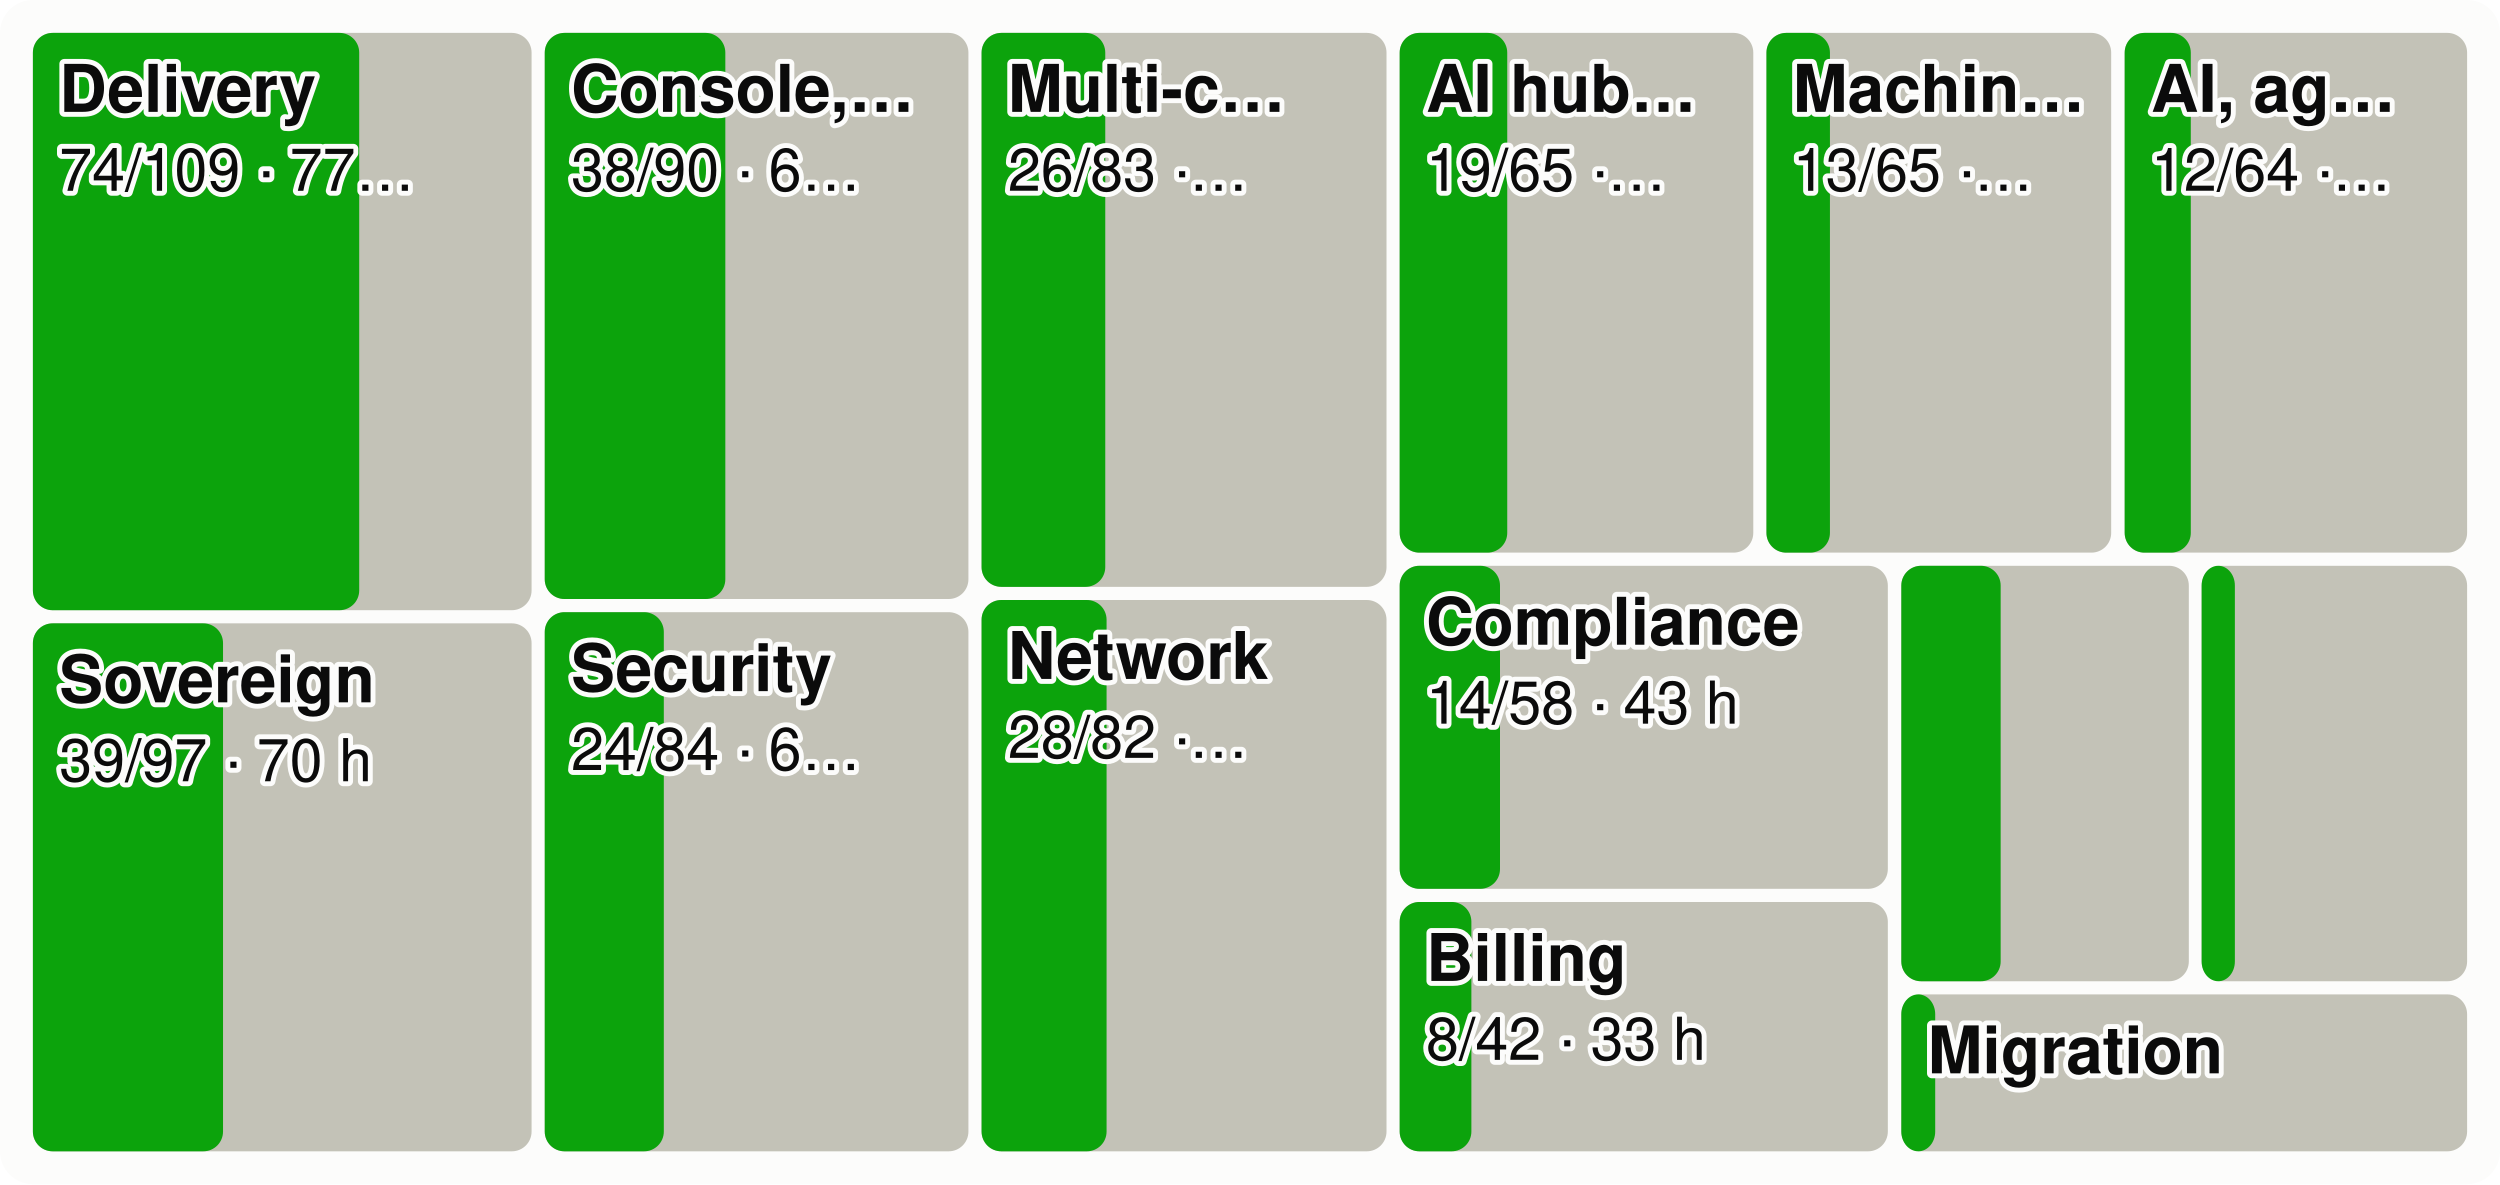
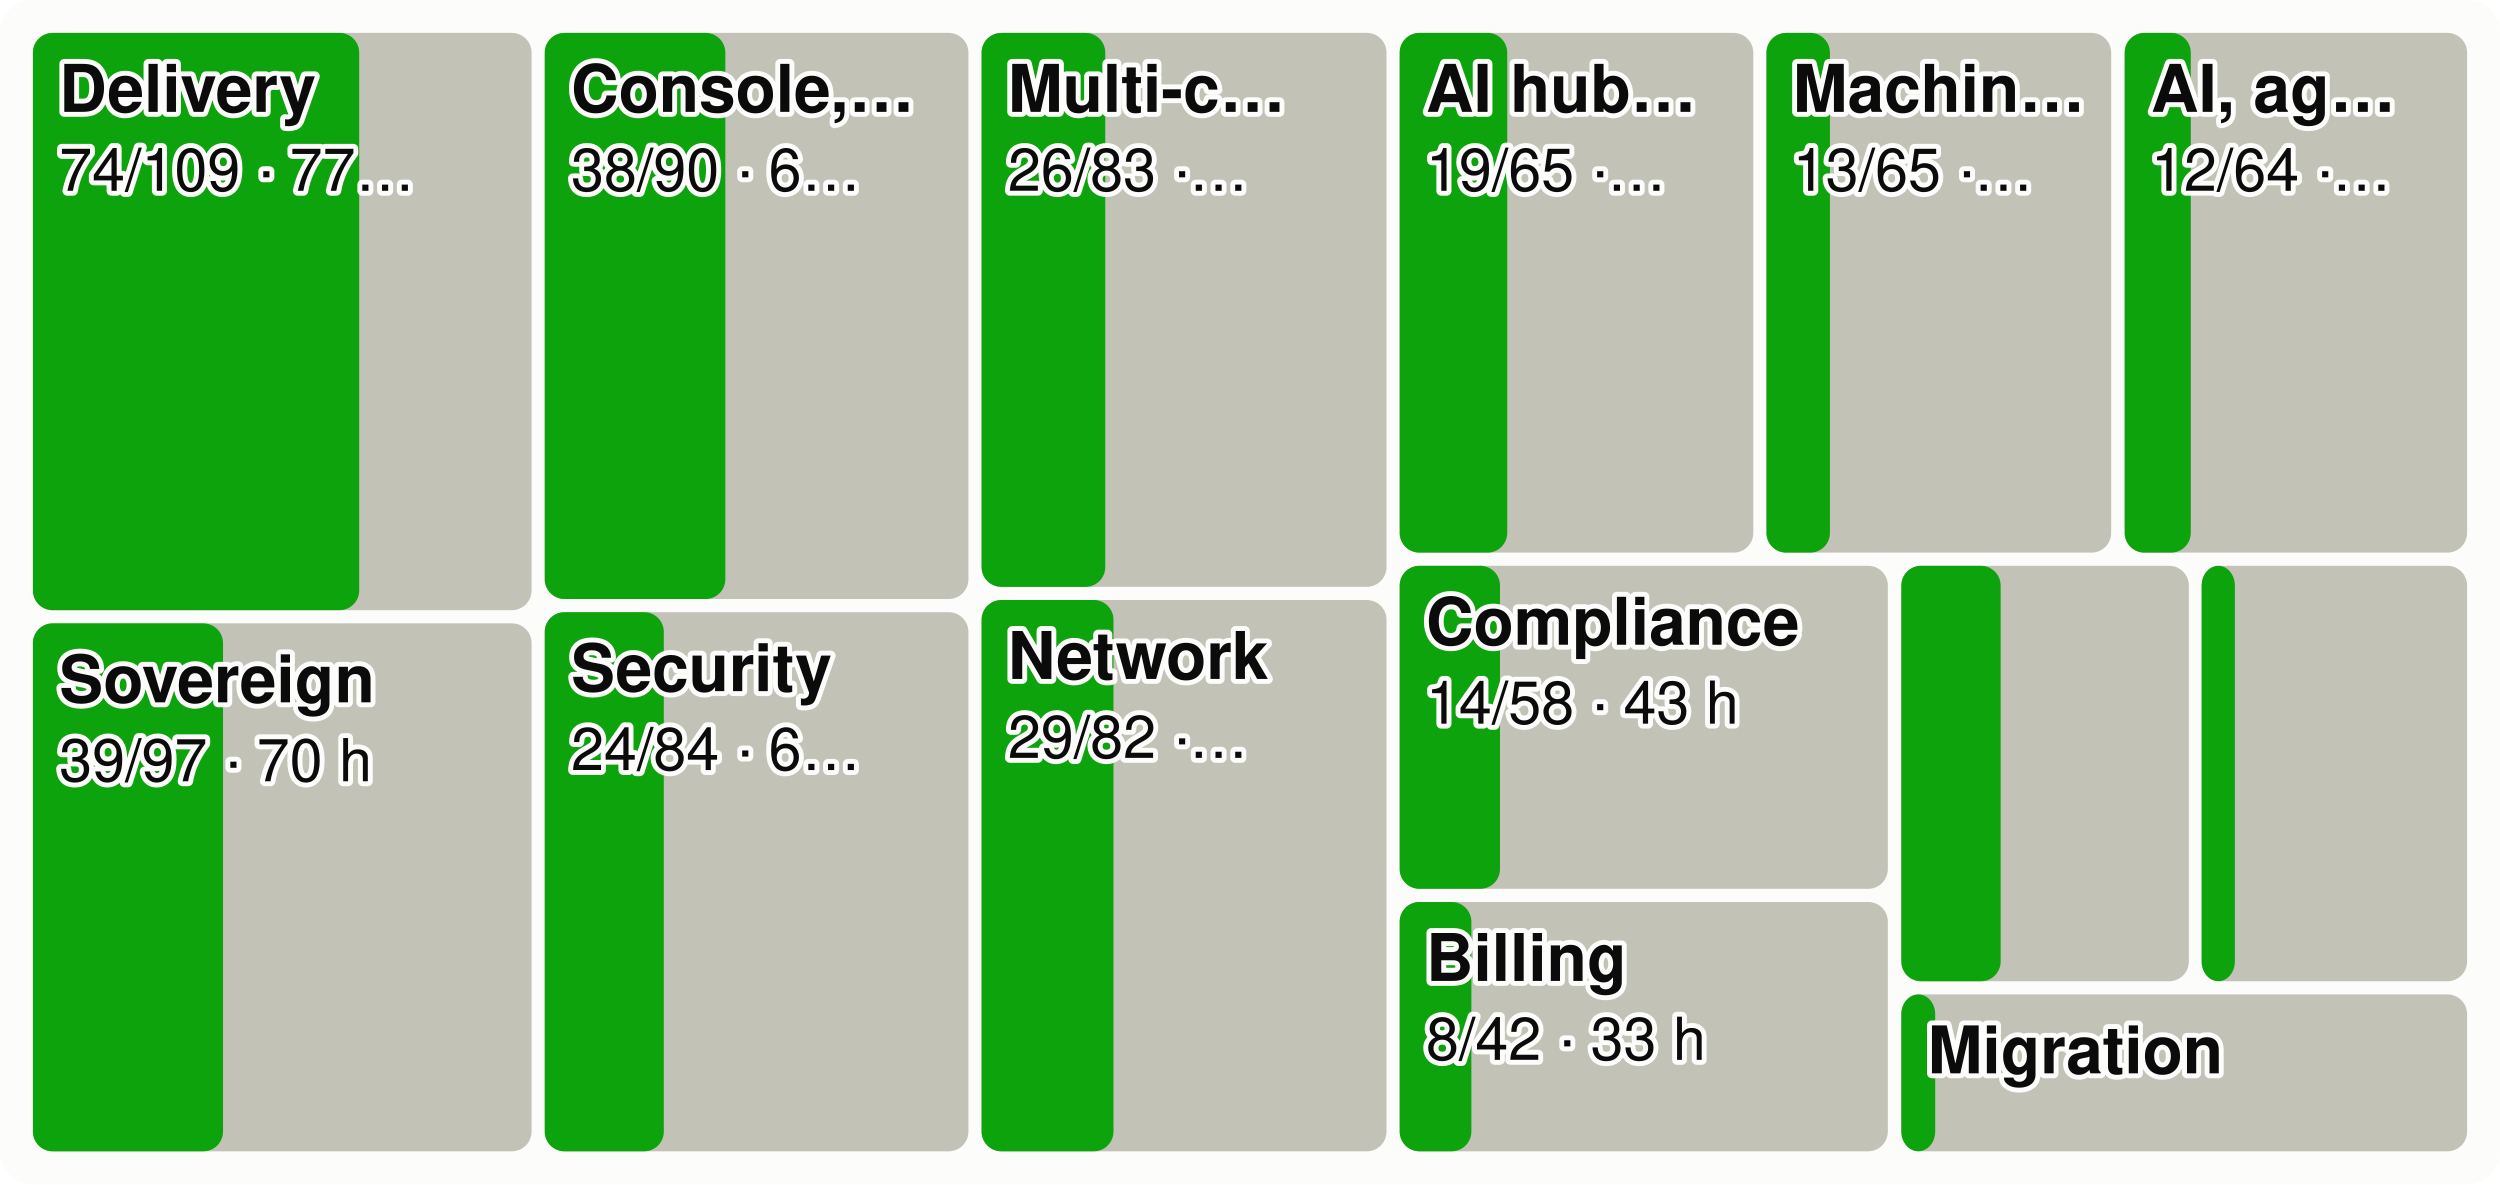
<svg xmlns="http://www.w3.org/2000/svg" viewBox="0 0 760 360" width="760" height="360" font-family="system-ui,-apple-system,Segoe UI,Helvetica,Arial,sans-serif" font-size="18" role="img" aria-label="Every product area as a tile sized by effort, the merged share in green">
  <style>.h{paint-order:stroke;stroke:#fcfcfb;stroke-width:3px;stroke-linejoin:round}.rg{stroke:#fcfcfb}@media (prefers-color-scheme: dark){.bg{fill:#1a1a19}.t1{fill:#f0efec}.t2{fill:#c3c2b7}.gr{stroke:#2c2c2a}.ax{stroke:#383835}.ld{stroke:#383835}.br{stroke:#c3c2b7}.m{stroke:#3987e5}.dp{stroke:#d95926}.v{stroke:#199e70}.i2{stroke:#c3c2b7}.i1{stroke:#f0efec}.f1{fill:#3987e5}.f2{fill:#d95926}.f3{fill:#199e70}.f4{fill:#c98500}.ev{fill:#c3c2b7}.inv{fill:#1a1a19}.done{fill:#cde2fb}.todo{fill:#52514e}.tile{fill:#262624}.h,.rg{stroke:#1a1a19}}</style>
  <rect width="760" height="360" rx="10" class="bg" fill="#fcfcfb" />
  <rect x="10.0" y="10.0" width="151.6" height="175.5" rx="6" class="todo" fill="#c3c2b7" />
  <rect x="10.0" y="10.0" width="99.2" height="175.5" rx="6" class="gain" fill="#0ca30c" />
  <text x="18.0" y="34.0" class="t1 h" fill="#0b0b0b" font-size="20" font-weight="600">Delivery</text>
  <text x="18.0" y="58.0" class="t1 h" fill="#0b0b0b" font-size="18">74/109 · 77…</text>
  <rect x="10.0" y="189.5" width="151.6" height="160.5" rx="6" class="todo" fill="#c3c2b7" />
  <rect x="10.0" y="189.5" width="57.8" height="160.5" rx="6" class="gain" fill="#0ca30c" />
  <text x="18.0" y="213.5" class="t1 h" fill="#0b0b0b" font-size="20" font-weight="600">Sovereign</text>
  <text x="18.0" y="237.5" class="t1 h" fill="#0b0b0b" font-size="18">39/97 · 70 h</text>
  <rect x="165.6" y="10.0" width="128.8" height="172.1" rx="6" class="todo" fill="#c3c2b7" />
  <rect x="165.6" y="10.0" width="54.9" height="172.1" rx="6" class="gain" fill="#0ca30c" />
  <text x="173.6" y="34.0" class="t1 h" fill="#0b0b0b" font-size="20" font-weight="600">Console,…</text>
  <text x="173.6" y="58.0" class="t1 h" fill="#0b0b0b" font-size="18">38/90 · 6…</text>
  <rect x="165.6" y="186.1" width="128.8" height="163.9" rx="6" class="todo" fill="#c3c2b7" />
  <rect x="165.6" y="186.1" width="36.2" height="163.9" rx="6" class="gain" fill="#0ca30c" />
  <text x="173.6" y="210.1" class="t1 h" fill="#0b0b0b" font-size="20" font-weight="600">Security</text>
  <text x="173.6" y="234.1" class="t1 h" fill="#0b0b0b" font-size="18">24/84 · 6…</text>
  <rect x="298.4" y="10.0" width="123.1" height="168.4" rx="6" class="todo" fill="#c3c2b7" />
  <rect x="298.4" y="10.0" width="37.6" height="168.4" rx="6" class="gain" fill="#0ca30c" />
  <text x="306.4" y="34.0" class="t1 h" fill="#0b0b0b" font-size="20" font-weight="600">Multi-c…</text>
  <text x="306.4" y="58.0" class="t1 h" fill="#0b0b0b" font-size="18">26/83 ·…</text>
  <rect x="298.4" y="182.4" width="123.1" height="167.6" rx="6" class="todo" fill="#c3c2b7" />
-   <rect x="298.4" y="182.4" width="38.0" height="167.6" rx="6" class="gain" fill="#0ca30c" />
+   <rect x="298.4" y="182.4" width="40.1" height="167.6" rx="6" class="gain" fill="#0ca30c" />
  <text x="306.4" y="206.4" class="t1 h" fill="#0b0b0b" font-size="20" font-weight="600">Network</text>
-   <text x="306.4" y="230.4" class="t1 h" fill="#0b0b0b" font-size="18">28/82 ·…</text>
+   <text x="306.4" y="230.4" class="t1 h" fill="#0b0b0b" font-size="18">29/82 ·…</text>
  <rect x="425.5" y="10.0" width="107.5" height="158.0" rx="6" class="todo" fill="#c3c2b7" />
  <rect x="425.5" y="10.0" width="32.7" height="158.0" rx="6" class="gain" fill="#0ca30c" />
  <text x="433.5" y="34.0" class="t1 h" fill="#0b0b0b" font-size="20" font-weight="600">AI hub…</text>
  <text x="433.5" y="58.0" class="t1 h" fill="#0b0b0b" font-size="18">19/65 ·…</text>
  <rect x="537.0" y="10.0" width="104.8" height="158.0" rx="6" class="todo" fill="#c3c2b7" />
  <rect x="537.0" y="10.0" width="19.3" height="158.0" rx="6" class="gain" fill="#0ca30c" />
  <text x="545.0" y="34.0" class="t1 h" fill="#0b0b0b" font-size="20" font-weight="600">Machin…</text>
  <text x="545.0" y="58.0" class="t1 h" fill="#0b0b0b" font-size="18">13/65 ·…</text>
  <rect x="645.9" y="10.0" width="104.1" height="158.0" rx="6" class="todo" fill="#c3c2b7" />
  <rect x="645.9" y="10.0" width="20.1" height="158.0" rx="6" class="gain" fill="#0ca30c" />
  <text x="653.9" y="34.0" class="t1 h" fill="#0b0b0b" font-size="20" font-weight="600">AI, ag…</text>
  <text x="653.9" y="58.0" class="t1 h" fill="#0b0b0b" font-size="18">12/64 ·…</text>
  <rect x="425.5" y="172.0" width="148.4" height="98.2" rx="6" class="todo" fill="#c3c2b7" />
  <rect x="425.5" y="172.0" width="30.5" height="98.2" rx="6" class="gain" fill="#0ca30c" />
  <text x="433.5" y="196.0" class="t1 h" fill="#0b0b0b" font-size="20" font-weight="600">Compliance</text>
  <text x="433.5" y="220.0" class="t1 h" fill="#0b0b0b" font-size="18">14/58 · 43 h</text>
  <rect x="425.5" y="274.2" width="148.4" height="75.8" rx="6" class="todo" fill="#c3c2b7" />
  <rect x="425.5" y="274.2" width="21.8" height="75.8" rx="6" class="gain" fill="#0ca30c" />
  <text x="433.5" y="298.2" class="t1 h" fill="#0b0b0b" font-size="20" font-weight="600">Billing</text>
  <text x="433.5" y="322.2" class="t1 h" fill="#0b0b0b" font-size="18">8/42 · 33 h</text>
  <rect x="578.0" y="172.0" width="87.4" height="126.3" rx="6" class="todo" fill="#c3c2b7" />
  <rect x="578.0" y="172.0" width="30.2" height="126.3" rx="6" class="gain" fill="#0ca30c" />
  <rect x="669.3" y="172.0" width="80.7" height="126.3" rx="6" class="todo" fill="#c3c2b7" />
  <rect x="669.3" y="172.0" width="10.1" height="126.3" rx="6" class="gain" fill="#0ca30c" />
  <rect x="578.0" y="302.3" width="172.0" height="47.7" rx="6" class="todo" fill="#c3c2b7" />
  <rect x="578.0" y="302.3" width="10.3" height="47.7" rx="6" class="gain" fill="#0ca30c" />
  <text x="586.0" y="326.3" class="t1 h" fill="#0b0b0b" font-size="20" font-weight="600">Migration</text>
</svg>
